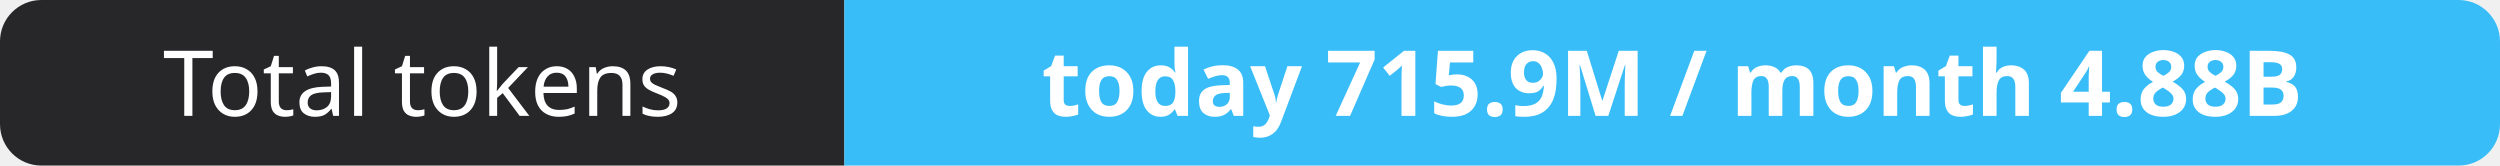
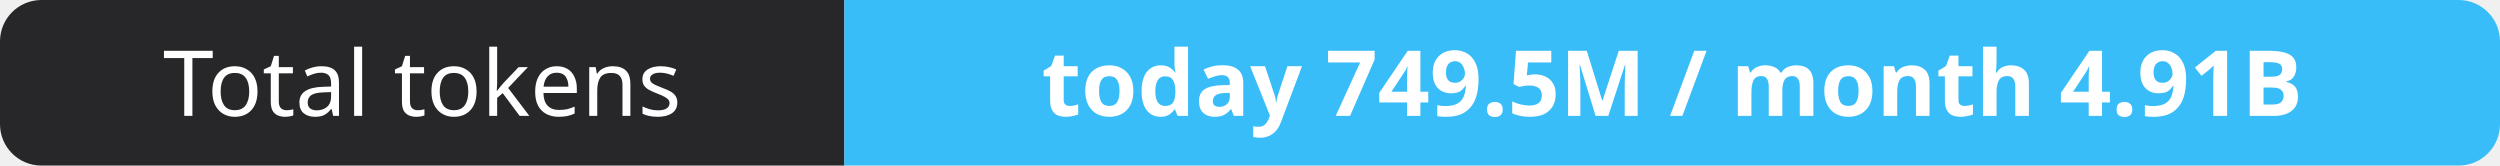
- <svg xmlns="http://www.w3.org/2000/svg" width="302" height="20" role="img" aria-label="Total tokens: today 715.9M / month 4.88B">
+ <svg xmlns="http://www.w3.org/2000/svg" width="302" height="20" role="img" aria-label="Total tokens: today 749.5M / month 4.91B">
  <clipPath id="r">
    <rect width="302" height="20" rx="5" fill="#fff" />
  </clipPath>
  <g clip-path="url(#r)">
    <rect width="102" height="20" fill="#27272a" />
    <rect x="102" width="200" height="20" fill="#38bdf8" />
  </g>
  <g fill="#fff" text-anchor="middle" font-family="Verdana,Geneva,sans-serif" font-size="11">
    <text x="51.0" y="14">Total tokens</text>
-     <text x="202.0" y="14" font-weight="700">today 715.9M / month 4.88B</text>
+     <text x="202.0" y="14" font-weight="700">today 749.5M / month 4.91B</text>
  </g>
</svg>
